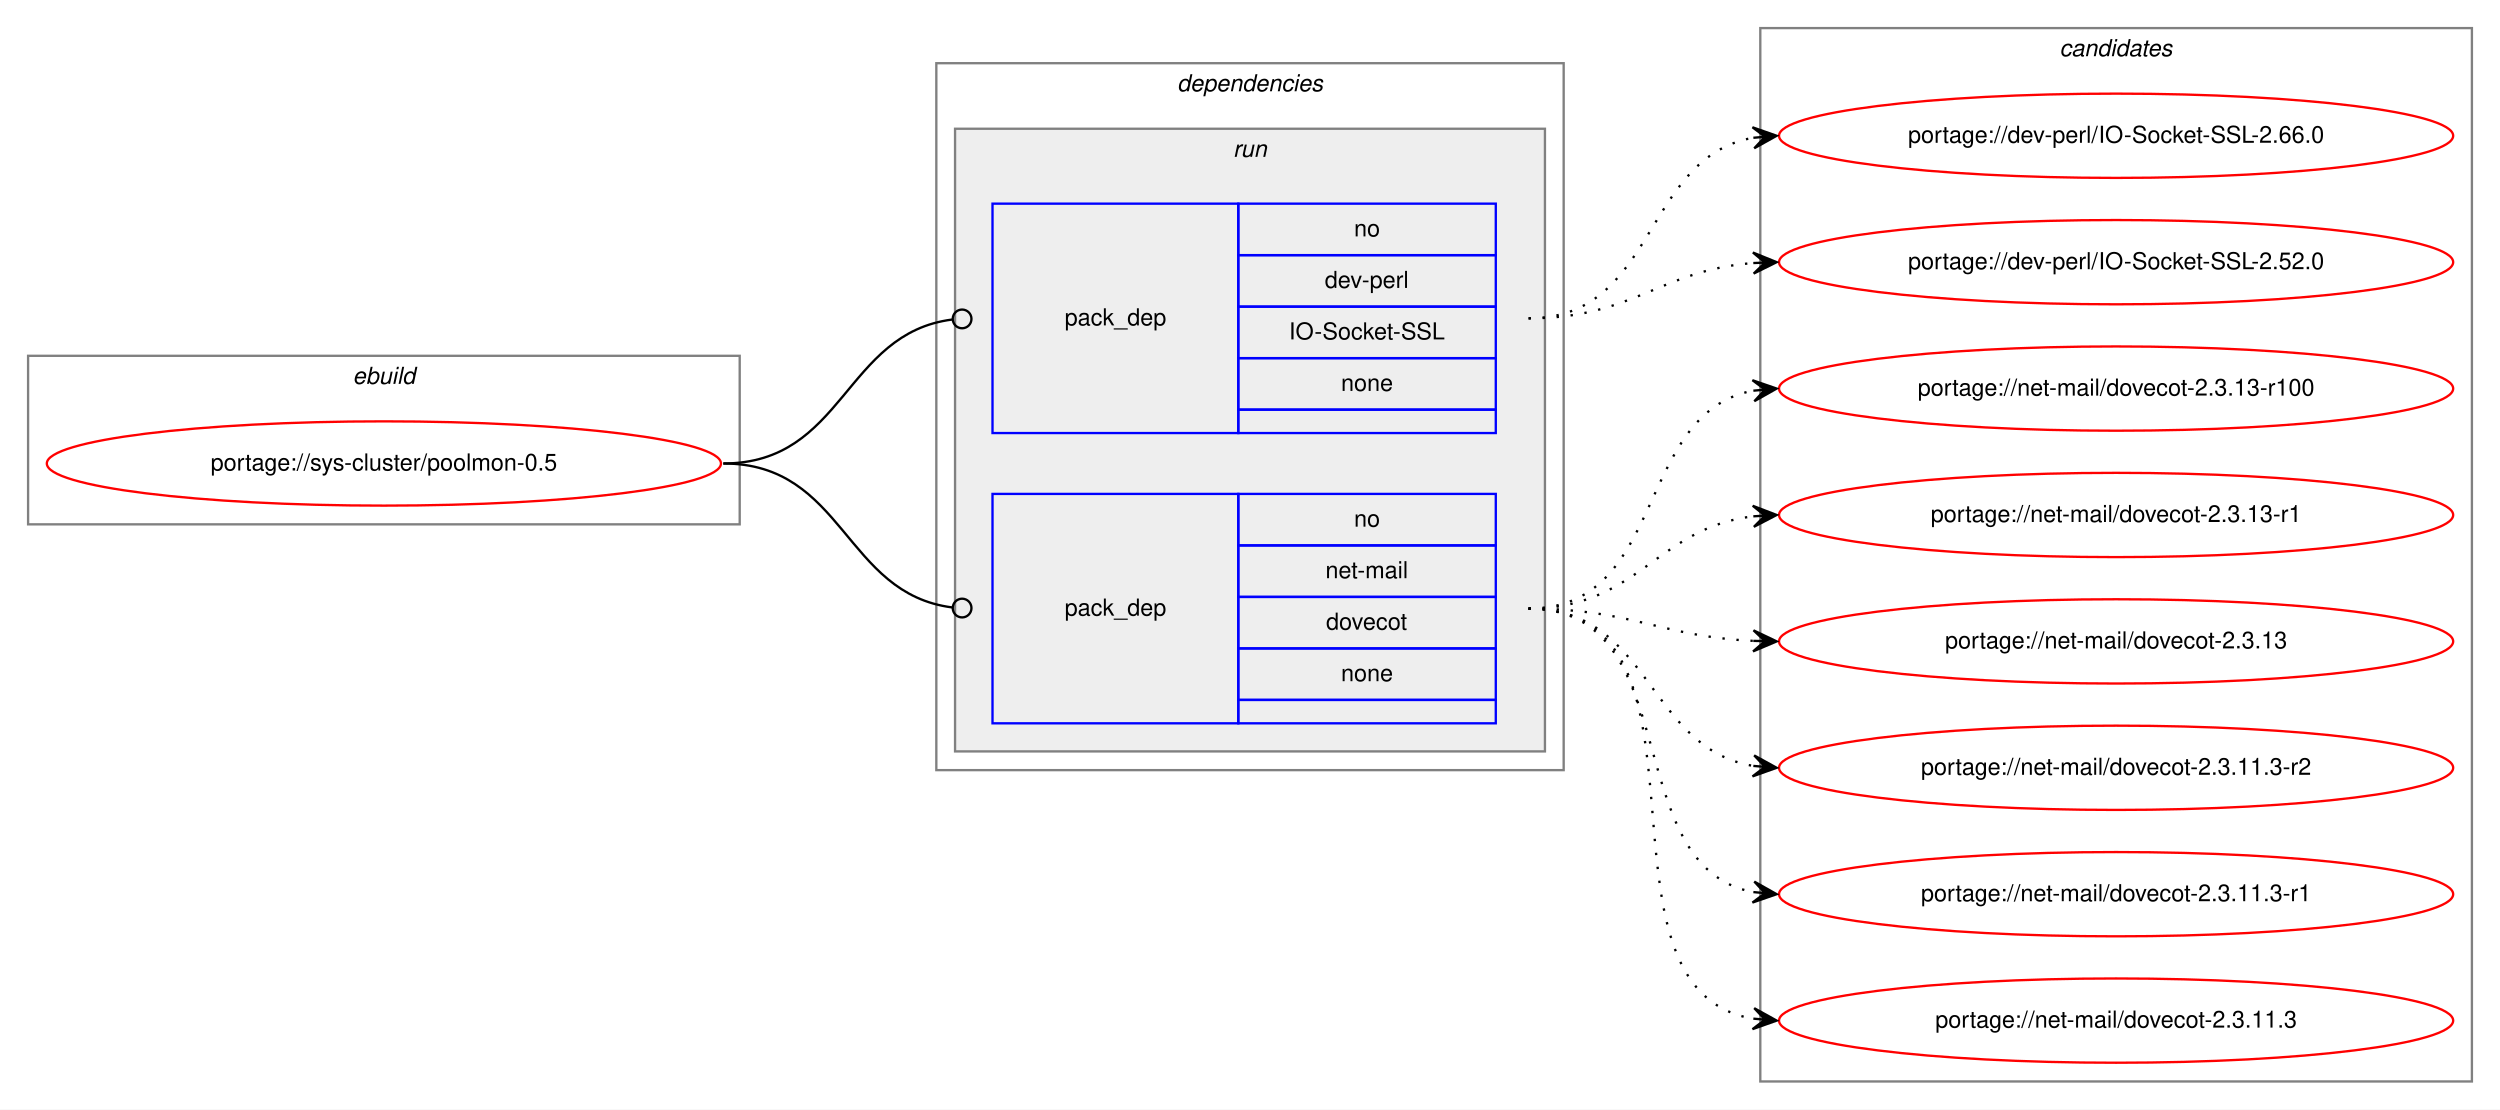
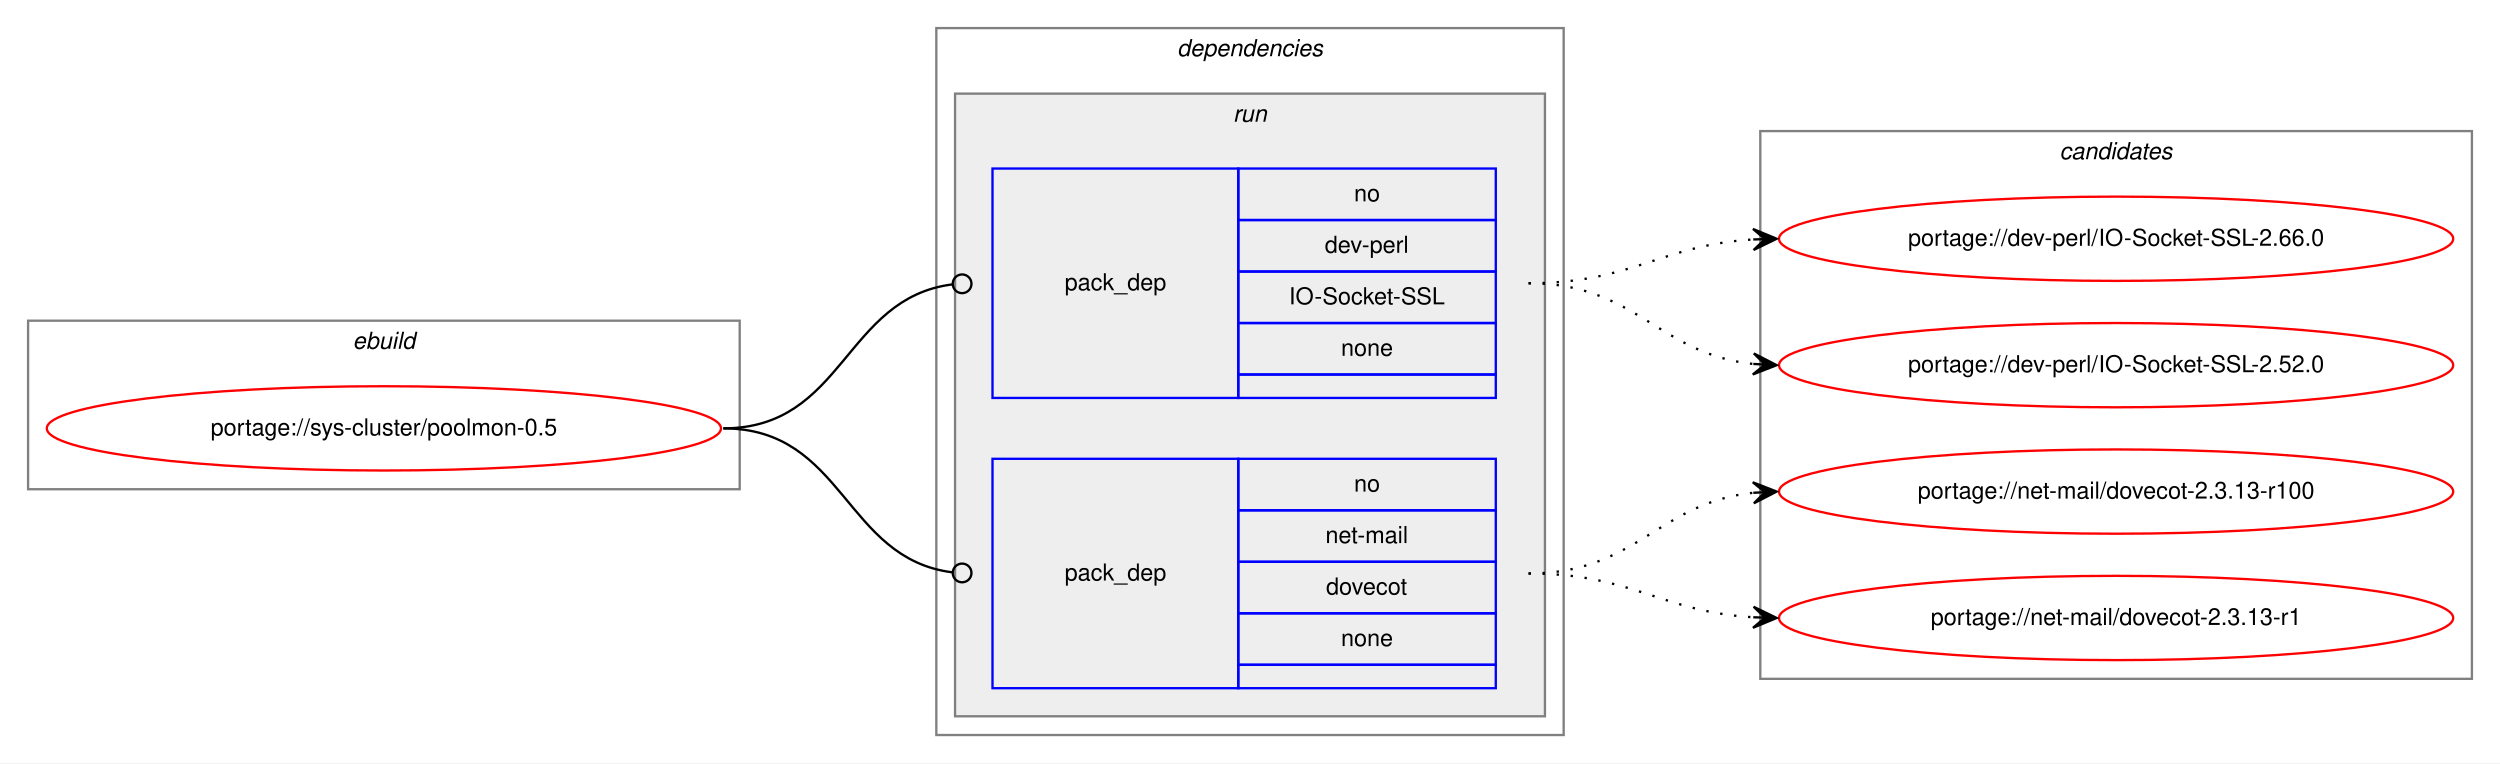
- <svg xmlns="http://www.w3.org/2000/svg" xmlns:xlink="http://www.w3.org/1999/xlink" width="1068pt" height="474pt" viewBox="0.00 0.00 1068.00 474.00">
-   <g id="graph0" class="graph" transform="scale(1 1) rotate(0) translate(4 470)">
-     <polygon fill="white" stroke="transparent" points="-4,4 -4,-470 1064,-470 1064,4 -4,4" />
+ <svg xmlns="http://www.w3.org/2000/svg" xmlns:xlink="http://www.w3.org/1999/xlink" width="1068pt" height="326pt" viewBox="0.00 0.00 1068.00 326.00">
+   <g id="graph0" class="graph" transform="scale(1 1) rotate(0) translate(4 322)">
+     <polygon fill="white" stroke="transparent" points="-4,4 -4,-322 1064,-322 1064,4 -4,4" />
    <g id="clust1" class="cluster">
-       <polygon fill="none" stroke="gray" points="8,-246 8,-318 312,-318 312,-246 8,-246" />
-       <text text-anchor="start" x="146.66" y="-306" font-family="Helvetica,sans-Serif" font-style="italic" font-size="10.00">ebuild</text>
+       <polygon fill="none" stroke="gray" points="8,-113 8,-185 312,-185 312,-113 8,-113" />
+       <text text-anchor="start" x="146.66" y="-173" font-family="Helvetica,sans-Serif" font-style="italic" font-size="10.00">ebuild</text>
    </g>
    <g id="clust2" class="cluster">
-       <polygon fill="none" stroke="gray" points="396,-141 396,-443 664,-443 664,-141 396,-141" />
-       <text text-anchor="start" x="498.88" y="-431" font-family="Helvetica,sans-Serif" font-style="italic" font-size="10.00">dependencies</text>
+       <polygon fill="none" stroke="gray" points="396,-8 396,-310 664,-310 664,-8 396,-8" />
+       <text text-anchor="start" x="498.88" y="-298" font-family="Helvetica,sans-Serif" font-style="italic" font-size="10.00">dependencies</text>
    </g>
    <g id="clust5" class="cluster">
-       <polygon fill="#eeeeee" stroke="gray" points="404,-149 404,-415 656,-415 656,-149 404,-149" />
-       <text text-anchor="start" x="522.78" y="-403" font-family="Helvetica,sans-Serif" font-style="italic" font-size="10.00">run</text>
+       <polygon fill="#eeeeee" stroke="gray" points="404,-16 404,-282 656,-282 656,-16 404,-16" />
+       <text text-anchor="start" x="522.78" y="-270" font-family="Helvetica,sans-Serif" font-style="italic" font-size="10.00">run</text>
    </g>
    <g id="clust8" class="cluster">
-       <polygon fill="none" stroke="gray" points="748,-8 748,-458 1052,-458 1052,-8 748,-8" />
-       <text text-anchor="start" x="875.82" y="-446" font-family="Helvetica,sans-Serif" font-style="italic" font-size="10.00">candidates</text>
+       <polygon fill="none" stroke="gray" points="748,-32 748,-266 1052,-266 1052,-32 748,-32" />
+       <text text-anchor="start" x="875.82" y="-254" font-family="Helvetica,sans-Serif" font-style="italic" font-size="10.00">candidates</text>
    </g>
    <g id="node1" class="node">
      <g id="a_node1">
        <a xlink:href="../sys-cluster/poolmon-0.5.svg" xlink:title="portage://sys-cluster/poolmon-0.5">
-           <ellipse fill="none" stroke="red" cx="160" cy="-272" rx="144" ry="18" />
-           <text text-anchor="middle" x="160" y="-269" font-family="Helvetica,sans-Serif" font-size="10.00">portage://sys-cluster/poolmon-0.5</text>
+           <ellipse fill="none" stroke="red" cx="160" cy="-139" rx="144" ry="18" />
+           <text text-anchor="middle" x="160" y="-136" font-family="Helvetica,sans-Serif" font-size="10.00">portage://sys-cluster/poolmon-0.5</text>
        </a>
      </g>
    </g>
    <g id="node2" class="node">
-       <polygon fill="none" stroke="blue" points="420,-285 420,-383 525,-383 525,-285 420,-285" />
-       <text text-anchor="start" x="450.82" y="-331" font-family="Helvetica,sans-Serif" font-size="10.00">pack_dep</text>
-       <polygon fill="none" stroke="blue" points="525,-361 525,-383 635,-383 635,-361 525,-361" />
-       <text text-anchor="start" x="574.44" y="-369" font-family="Helvetica,sans-Serif" font-size="10.00">no</text>
-       <polygon fill="none" stroke="blue" points="525,-339 525,-361 635,-361 635,-339 525,-339" />
-       <text text-anchor="start" x="561.94" y="-347" font-family="Helvetica,sans-Serif" font-size="10.00">dev-perl</text>
-       <polygon fill="none" stroke="blue" points="525,-317 525,-339 635,-339 635,-317 525,-317" />
-       <text text-anchor="start" x="546.66" y="-325" font-family="Helvetica,sans-Serif" font-size="10.00">IO-Socket-SSL</text>
-       <polygon fill="none" stroke="blue" points="525,-295 525,-317 635,-317 635,-295 525,-295" />
-       <text text-anchor="start" x="568.88" y="-303" font-family="Helvetica,sans-Serif" font-size="10.00">none</text>
-       <polygon fill="none" stroke="blue" points="525,-285 525,-295 635,-295 635,-285 525,-285" />
+       <polygon fill="none" stroke="blue" points="420,-152 420,-250 525,-250 525,-152 420,-152" />
+       <text text-anchor="start" x="450.82" y="-198" font-family="Helvetica,sans-Serif" font-size="10.00">pack_dep</text>
+       <polygon fill="none" stroke="blue" points="525,-228 525,-250 635,-250 635,-228 525,-228" />
+       <text text-anchor="start" x="574.44" y="-236" font-family="Helvetica,sans-Serif" font-size="10.00">no</text>
+       <polygon fill="none" stroke="blue" points="525,-206 525,-228 635,-228 635,-206 525,-206" />
+       <text text-anchor="start" x="561.94" y="-214" font-family="Helvetica,sans-Serif" font-size="10.00">dev-perl</text>
+       <polygon fill="none" stroke="blue" points="525,-184 525,-206 635,-206 635,-184 525,-184" />
+       <text text-anchor="start" x="546.66" y="-192" font-family="Helvetica,sans-Serif" font-size="10.00">IO-Socket-SSL</text>
+       <polygon fill="none" stroke="blue" points="525,-162 525,-184 635,-184 635,-162 525,-162" />
+       <text text-anchor="start" x="568.88" y="-170" font-family="Helvetica,sans-Serif" font-size="10.00">none</text>
+       <polygon fill="none" stroke="blue" points="525,-152 525,-162 635,-162 635,-152 525,-152" />
    </g>
    <g id="edge1" class="edge">
-       <path fill="none" stroke="black" d="M305,-272C356.7,-272 356.59,-327.63 402.83,-333.5" />
-       <ellipse fill="none" stroke="black" cx="407.01" cy="-333.76" rx="4" ry="4" />
+       <path fill="none" stroke="black" d="M305,-139C356.7,-139 356.59,-194.63 402.83,-200.5" />
+       <ellipse fill="none" stroke="black" cx="407.01" cy="-200.76" rx="4" ry="4" />
    </g>
    <g id="node3" class="node">
-       <polygon fill="none" stroke="blue" points="420,-161 420,-259 525,-259 525,-161 420,-161" />
-       <text text-anchor="start" x="450.82" y="-207" font-family="Helvetica,sans-Serif" font-size="10.00">pack_dep</text>
-       <polygon fill="none" stroke="blue" points="525,-237 525,-259 635,-259 635,-237 525,-237" />
-       <text text-anchor="start" x="574.44" y="-245" font-family="Helvetica,sans-Serif" font-size="10.00">no</text>
-       <polygon fill="none" stroke="blue" points="525,-215 525,-237 635,-237 635,-215 525,-215" />
-       <text text-anchor="start" x="562.22" y="-223" font-family="Helvetica,sans-Serif" font-size="10.00">net-mail</text>
-       <polygon fill="none" stroke="blue" points="525,-193 525,-215 635,-215 635,-193 525,-193" />
-       <text text-anchor="start" x="562.49" y="-201" font-family="Helvetica,sans-Serif" font-size="10.00">dovecot</text>
-       <polygon fill="none" stroke="blue" points="525,-171 525,-193 635,-193 635,-171 525,-171" />
-       <text text-anchor="start" x="568.88" y="-179" font-family="Helvetica,sans-Serif" font-size="10.00">none</text>
-       <polygon fill="none" stroke="blue" points="525,-161 525,-171 635,-171 635,-161 525,-161" />
+       <polygon fill="none" stroke="blue" points="420,-28 420,-126 525,-126 525,-28 420,-28" />
+       <text text-anchor="start" x="450.82" y="-74" font-family="Helvetica,sans-Serif" font-size="10.00">pack_dep</text>
+       <polygon fill="none" stroke="blue" points="525,-104 525,-126 635,-126 635,-104 525,-104" />
+       <text text-anchor="start" x="574.44" y="-112" font-family="Helvetica,sans-Serif" font-size="10.00">no</text>
+       <polygon fill="none" stroke="blue" points="525,-82 525,-104 635,-104 635,-82 525,-82" />
+       <text text-anchor="start" x="562.22" y="-90" font-family="Helvetica,sans-Serif" font-size="10.00">net-mail</text>
+       <polygon fill="none" stroke="blue" points="525,-60 525,-82 635,-82 635,-60 525,-60" />
+       <text text-anchor="start" x="562.49" y="-68" font-family="Helvetica,sans-Serif" font-size="10.00">dovecot</text>
+       <polygon fill="none" stroke="blue" points="525,-38 525,-60 635,-60 635,-38 525,-38" />
+       <text text-anchor="start" x="568.88" y="-46" font-family="Helvetica,sans-Serif" font-size="10.00">none</text>
+       <polygon fill="none" stroke="blue" points="525,-28 525,-38 635,-38 635,-28 525,-28" />
    </g>
    <g id="edge2" class="edge">
-       <path fill="none" stroke="black" d="M305,-272C356.7,-272 356.59,-216.37 402.83,-210.5" />
-       <ellipse fill="none" stroke="black" cx="407.01" cy="-210.24" rx="4" ry="4" />
+       <path fill="none" stroke="black" d="M305,-139C356.7,-139 356.59,-83.37 402.83,-77.5" />
+       <ellipse fill="none" stroke="black" cx="407.01" cy="-77.24" rx="4" ry="4" />
    </g>
    <g id="node4" class="node">
      <g id="a_node4">
        <a xlink:href="../dev-perl/IO-Socket-SSL-2.66.0.svg" xlink:title="portage://dev-perl/IO-Socket-SSL-2.66.0">
-           <ellipse fill="none" stroke="red" cx="900" cy="-412" rx="144" ry="18" />
-           <text text-anchor="middle" x="900" y="-409" font-family="Helvetica,sans-Serif" font-size="10.00">portage://dev-perl/IO-Socket-SSL-2.66.0</text>
+           <ellipse fill="none" stroke="red" cx="900" cy="-220" rx="144" ry="18" />
+           <text text-anchor="middle" x="900" y="-217" font-family="Helvetica,sans-Serif" font-size="10.00">portage://dev-perl/IO-Socket-SSL-2.66.0</text>
        </a>
      </g>
    </g>
    <g id="edge3" class="edge">
-       <path fill="none" stroke="black" stroke-dasharray="1,5" d="M649,-334C703.84,-334 697.61,-402.55 744.81,-411.12" />
-       <polygon fill="black" stroke="black" points="755,-412 744.65,-415.63 750.02,-411.57 745.04,-411.14 745.04,-411.14 745.04,-411.14 750.02,-411.57 745.42,-406.66 755,-412 755,-412" />
+       <path fill="none" stroke="black" stroke-dasharray="1,5" d="M649,-201C693.31,-201 705.41,-217.28 744.93,-219.7" />
+       <polygon fill="black" stroke="black" points="755,-220 744.87,-224.2 750,-219.85 745,-219.7 745,-219.7 745,-219.7 750,-219.85 745.14,-215.21 755,-220 755,-220" />
    </g>
    <g id="node5" class="node">
      <g id="a_node5">
        <a xlink:href="../dev-perl/IO-Socket-SSL-2.52.0.svg" xlink:title="portage://dev-perl/IO-Socket-SSL-2.52.0">
-           <ellipse fill="none" stroke="red" cx="900" cy="-358" rx="144" ry="18" />
-           <text text-anchor="middle" x="900" y="-355" font-family="Helvetica,sans-Serif" font-size="10.00">portage://dev-perl/IO-Socket-SSL-2.52.0</text>
+           <ellipse fill="none" stroke="red" cx="900" cy="-166" rx="144" ry="18" />
+           <text text-anchor="middle" x="900" y="-163" font-family="Helvetica,sans-Serif" font-size="10.00">portage://dev-perl/IO-Socket-SSL-2.52.0</text>
        </a>
      </g>
    </g>
    <g id="edge4" class="edge">
-       <path fill="none" stroke="black" stroke-dasharray="1,5" d="M649,-334C693.72,-334 705.09,-354.57 744.86,-357.62" />
-       <polygon fill="black" stroke="black" points="755,-358 744.84,-362.13 750,-357.81 745.01,-357.63 745.01,-357.63 745.01,-357.63 750,-357.81 745.17,-353.13 755,-358 755,-358" />
+       <path fill="none" stroke="black" stroke-dasharray="1,5" d="M649,-201C695.03,-201 704.18,-170.88 744.88,-166.52" />
+       <polygon fill="black" stroke="black" points="755,-166 745.25,-171.01 750.01,-166.26 745.01,-166.52 745.01,-166.52 745.01,-166.52 750.01,-166.26 744.78,-162.02 755,-166 755,-166" />
    </g>
    <g id="node6" class="node">
      <g id="a_node6">
        <a xlink:href="../net-mail/dovecot-2.3.13-r100.svg" xlink:title="portage://net-mail/dovecot-2.3.13-r100">
-           <ellipse fill="none" stroke="red" cx="900" cy="-304" rx="144" ry="18" />
-           <text text-anchor="middle" x="900" y="-301" font-family="Helvetica,sans-Serif" font-size="10.00">portage://net-mail/dovecot-2.3.13-r100</text>
+           <ellipse fill="none" stroke="red" cx="900" cy="-112" rx="144" ry="18" />
+           <text text-anchor="middle" x="900" y="-109" font-family="Helvetica,sans-Serif" font-size="10.00">portage://net-mail/dovecot-2.3.13-r100</text>
        </a>
      </g>
    </g>
    <g id="edge5" class="edge">
-       <path fill="none" stroke="black" stroke-dasharray="1,5" d="M649,-210C708.28,-210 694.08,-293.31 744.75,-303.07" />
-       <polygon fill="black" stroke="black" points="755,-304 744.63,-307.58 750.02,-303.55 745.04,-303.1 745.04,-303.1 745.04,-303.1 750.02,-303.55 745.45,-298.61 755,-304 755,-304" />
+       <path fill="none" stroke="black" stroke-dasharray="1,5" d="M649,-77C695.03,-77 704.18,-107.12 744.88,-111.48" />
+       <polygon fill="black" stroke="black" points="755,-112 744.78,-115.98 750.01,-111.74 745.01,-111.48 745.01,-111.48 745.01,-111.48 750.01,-111.74 745.25,-106.99 755,-112 755,-112" />
    </g>
    <g id="node7" class="node">
      <g id="a_node7">
        <a xlink:href="../net-mail/dovecot-2.3.13-r1.svg" xlink:title="portage://net-mail/dovecot-2.3.13-r1">
-           <ellipse fill="none" stroke="red" cx="900" cy="-250" rx="144" ry="18" />
-           <text text-anchor="middle" x="900" y="-247" font-family="Helvetica,sans-Serif" font-size="10.00">portage://net-mail/dovecot-2.3.13-r1</text>
+           <ellipse fill="none" stroke="red" cx="900" cy="-58" rx="144" ry="18" />
+           <text text-anchor="middle" x="900" y="-55" font-family="Helvetica,sans-Serif" font-size="10.00">portage://net-mail/dovecot-2.3.13-r1</text>
        </a>
      </g>
    </g>
    <g id="edge6" class="edge">
-       <path fill="none" stroke="black" stroke-dasharray="1,5" d="M649,-210C695.81,-210 703.68,-244.57 745.02,-249.43" />
-       <polygon fill="black" stroke="black" points="755,-250 744.76,-253.93 750.01,-249.72 745.02,-249.43 745.02,-249.43 745.02,-249.43 750.01,-249.72 745.27,-244.94 755,-250 755,-250" />
-     </g>
-     <g id="node8" class="node">
-       <g id="a_node8">
-         <a xlink:href="../net-mail/dovecot-2.3.13.svg" xlink:title="portage://net-mail/dovecot-2.3.13">
-           <ellipse fill="none" stroke="red" cx="900" cy="-196" rx="144" ry="18" />
-           <text text-anchor="middle" x="900" y="-193" font-family="Helvetica,sans-Serif" font-size="10.00">portage://net-mail/dovecot-2.3.13</text>
-         </a>
-       </g>
-     </g>
-     <g id="edge7" class="edge">
-       <path fill="none" stroke="black" stroke-dasharray="1,5" d="M649,-210C692.99,-210 705.65,-198 744.99,-196.22" />
-       <polygon fill="black" stroke="black" points="755,-196 745.1,-200.72 750,-196.11 745,-196.22 745,-196.22 745,-196.22 750,-196.11 744.9,-191.72 755,-196 755,-196" />
-     </g>
-     <g id="node9" class="node">
-       <g id="a_node9">
-         <a xlink:href="../net-mail/dovecot-2.3.11.3-r2.svg" xlink:title="portage://net-mail/dovecot-2.3.11.3-r2">
-           <ellipse fill="none" stroke="red" cx="900" cy="-142" rx="144" ry="18" />
-           <text text-anchor="middle" x="900" y="-139" font-family="Helvetica,sans-Serif" font-size="10.00">portage://net-mail/dovecot-2.3.11.3-r2</text>
-         </a>
-       </g>
-     </g>
-     <g id="edge8" class="edge">
-       <path fill="none" stroke="black" stroke-dasharray="1,5" d="M649,-210C701.36,-210 699.54,-150.48 744.92,-142.81" />
-       <polygon fill="black" stroke="black" points="755,-142 745.39,-147.29 750.02,-142.4 745.03,-142.8 745.03,-142.8 745.03,-142.8 750.02,-142.4 744.67,-138.32 755,-142 755,-142" />
-     </g>
-     <g id="node10" class="node">
-       <g id="a_node10">
-         <a xlink:href="../net-mail/dovecot-2.3.11.3-r1.svg" xlink:title="portage://net-mail/dovecot-2.3.11.3-r1">
-           <ellipse fill="none" stroke="red" cx="900" cy="-88" rx="144" ry="18" />
-           <text text-anchor="middle" x="900" y="-85" font-family="Helvetica,sans-Serif" font-size="10.00">portage://net-mail/dovecot-2.3.11.3-r1</text>
-         </a>
-       </g>
-     </g>
-     <g id="edge9" class="edge">
-       <path fill="none" stroke="black" stroke-dasharray="1,5" d="M649,-210C717.18,-210 686.71,-100.08 744.88,-88.91" />
-       <polygon fill="black" stroke="black" points="755,-88 745.44,-93.38 750.02,-88.45 745.04,-88.9 745.04,-88.9 745.04,-88.9 750.02,-88.45 744.64,-84.42 755,-88 755,-88" />
-     </g>
-     <g id="node11" class="node">
-       <g id="a_node11">
-         <a xlink:href="../net-mail/dovecot-2.3.11.3.svg" xlink:title="portage://net-mail/dovecot-2.3.11.3">
-           <ellipse fill="none" stroke="red" cx="900" cy="-34" rx="144" ry="18" />
-           <text text-anchor="middle" x="900" y="-31" font-family="Helvetica,sans-Serif" font-size="10.00">portage://net-mail/dovecot-2.3.11.3</text>
-         </a>
-       </g>
-     </g>
-     <g id="edge10" class="edge">
-       <path fill="none" stroke="black" stroke-dasharray="1,5" d="M649,-210C736.57,-210 669.69,-48.14 744.59,-34.86" />
-       <polygon fill="black" stroke="black" points="755,-34 745.41,-39.31 750.02,-34.41 745.03,-34.83 745.03,-34.83 745.03,-34.83 750.02,-34.41 744.66,-30.34 755,-34 755,-34" />
+       <path fill="none" stroke="black" stroke-dasharray="1,5" d="M649,-77C693.31,-77 705.41,-60.72 744.93,-58.3" />
+       <polygon fill="black" stroke="black" points="755,-58 745.14,-62.79 750,-58.15 745,-58.3 745,-58.3 745,-58.3 750,-58.15 744.87,-53.8 755,-58 755,-58" />
    </g>
  </g>
</svg>
